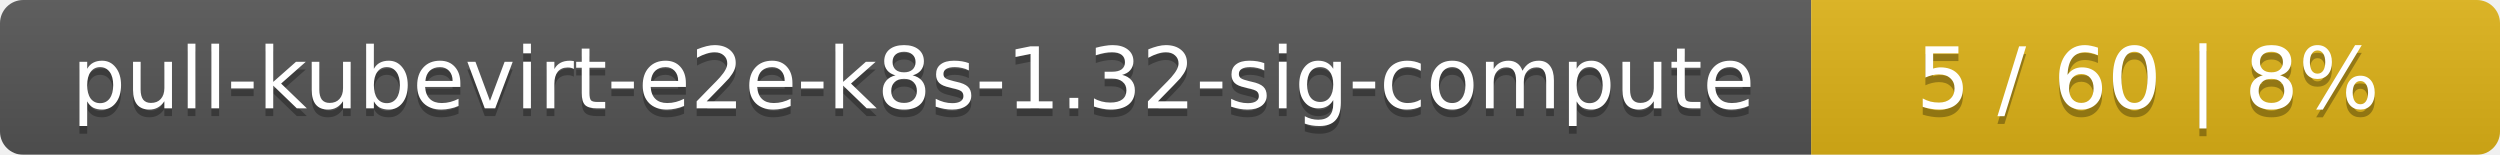
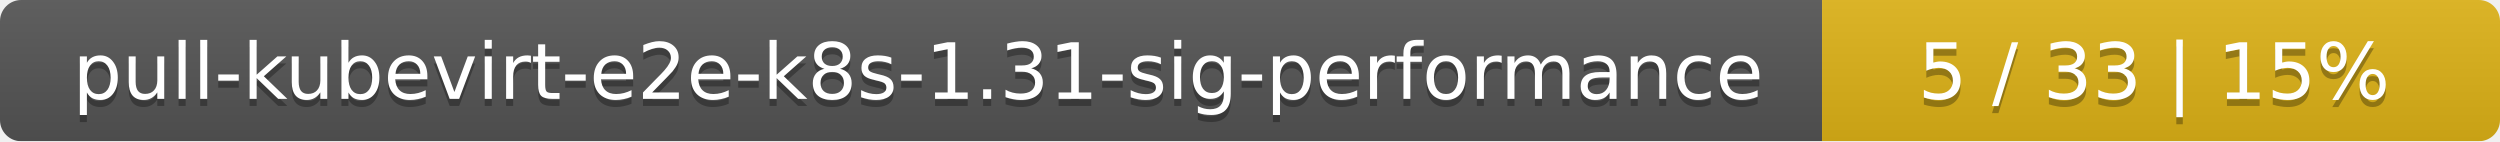
- <svg xmlns="http://www.w3.org/2000/svg" width="323" height="20">
+ <svg xmlns="http://www.w3.org/2000/svg" width="354" height="20">
  <linearGradient id="smooth" x2="0" y2="100%">
    <stop offset="0" stop-color="#bbb" stop-opacity=".1" />
    <stop offset="1" stop-opacity=".1" />
  </linearGradient>
  <mask id="round">
-     <rect width="323" height="20" rx="3" fill="#fff" />
+     <rect width="354" height="20" rx="3" fill="#fff" />
  </mask>
  <g mask="url(#round)">
-     <rect width="234" height="20" fill="#555" />
-     <rect x="234" width="89" height="20" fill="#dfb317" />
-     <rect width="323" height="20" fill="url(#smooth)" />
+     <rect width="258" height="20" fill="#555" />
+     <rect x="258" width="96" height="20" fill="#dfb317" />
+     <rect width="354" height="20" fill="url(#smooth)" />
  </g>
  <g fill="#fff" text-anchor="middle" font-family="DejaVu Sans,Verdana,Geneva,sans-serif" font-size="11">
-     <text x="118" y="15" fill="#010101" fill-opacity=".3">pull-kubevirt-e2e-k8s-1.32-sig-compute</text>
-     <text x="118" y="14">pull-kubevirt-e2e-k8s-1.32-sig-compute</text>
-     <text x="277.5" y="15" fill="#010101" fill-opacity=".3">5 / 60    |    8%</text>
-     <text x="277.5" y="14">5 / 60    |    8%</text>
+     <text x="130" y="15" fill="#010101" fill-opacity=".3">pull-kubevirt-e2e-k8s-1.31-sig-performance</text>
+     <text x="130" y="14">pull-kubevirt-e2e-k8s-1.31-sig-performance</text>
+     <text x="305" y="15" fill="#010101" fill-opacity=".3">5 / 33    |    15%</text>
+     <text x="305" y="14">5 / 33    |    15%</text>
  </g>
</svg>
